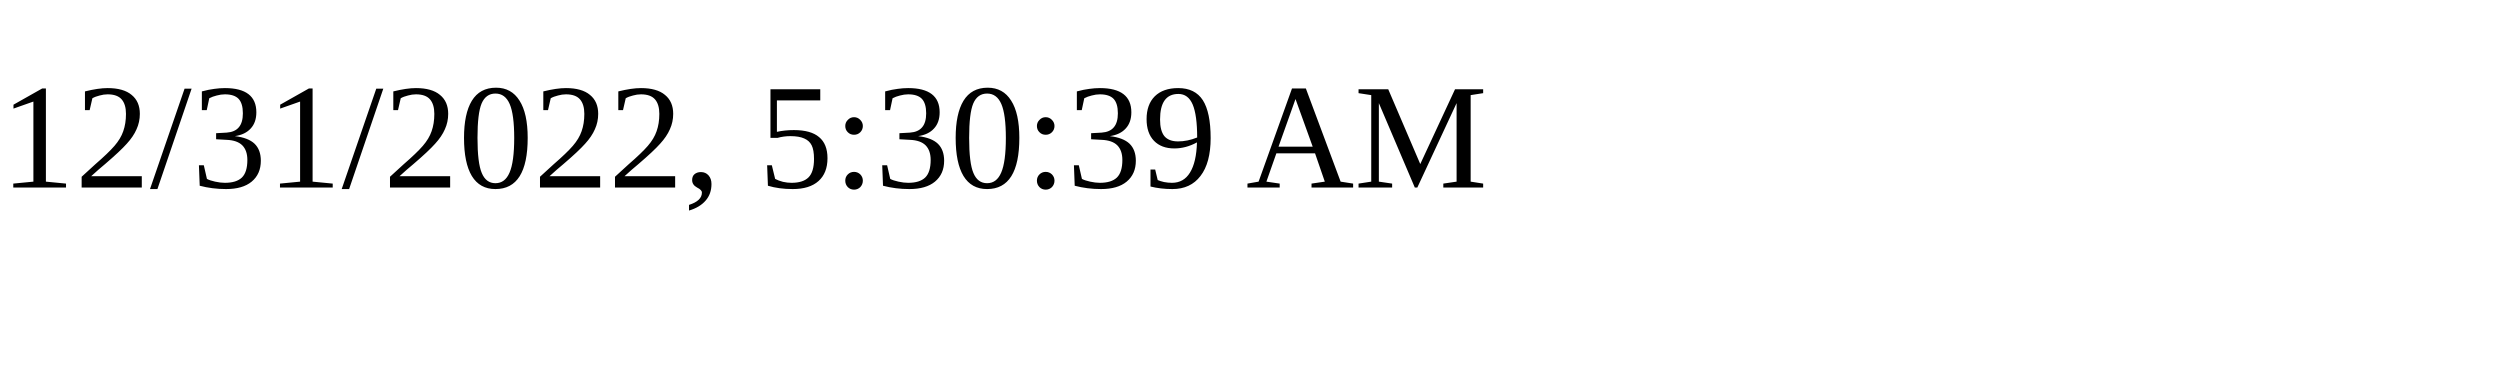
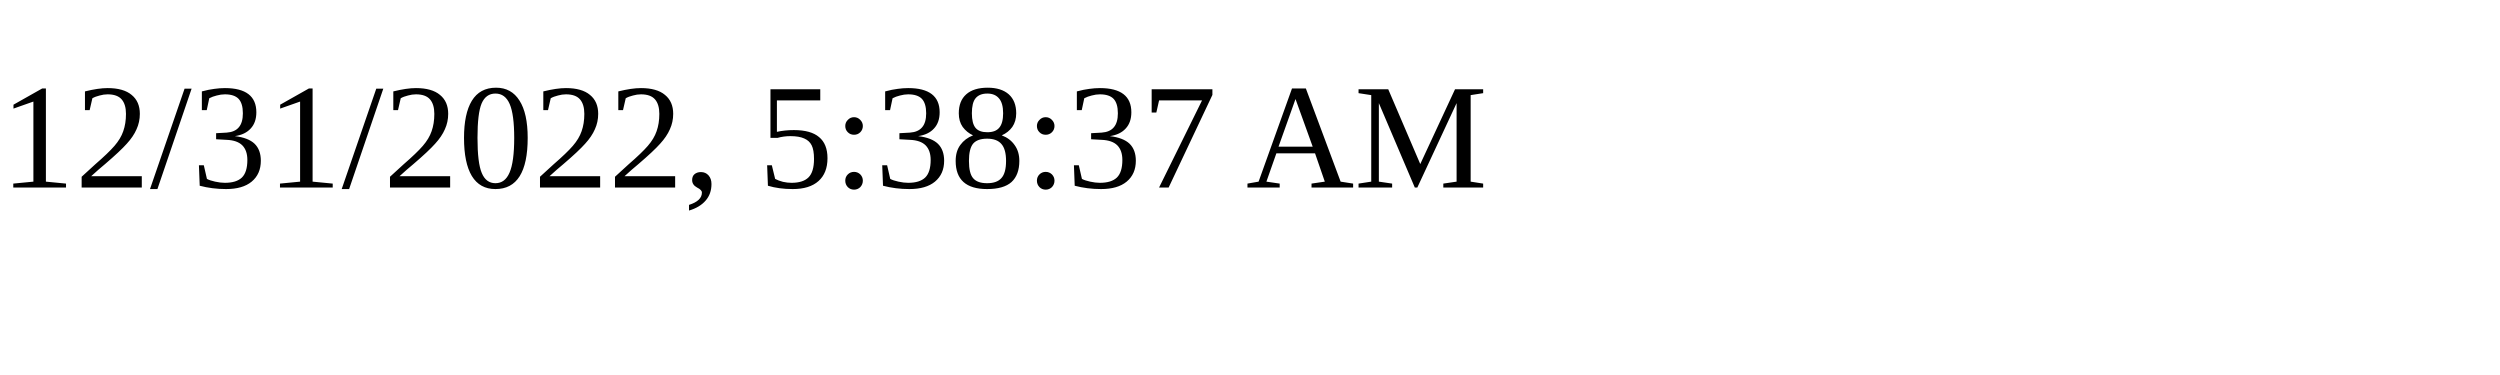
<svg xmlns="http://www.w3.org/2000/svg" height="30" width="200">
-   <text x="0" y="15">12/31/2022, 5:30:39 AM</text>
+   <text x="0" y="15">12/31/2022, 5:38:37 AM</text>
</svg>
